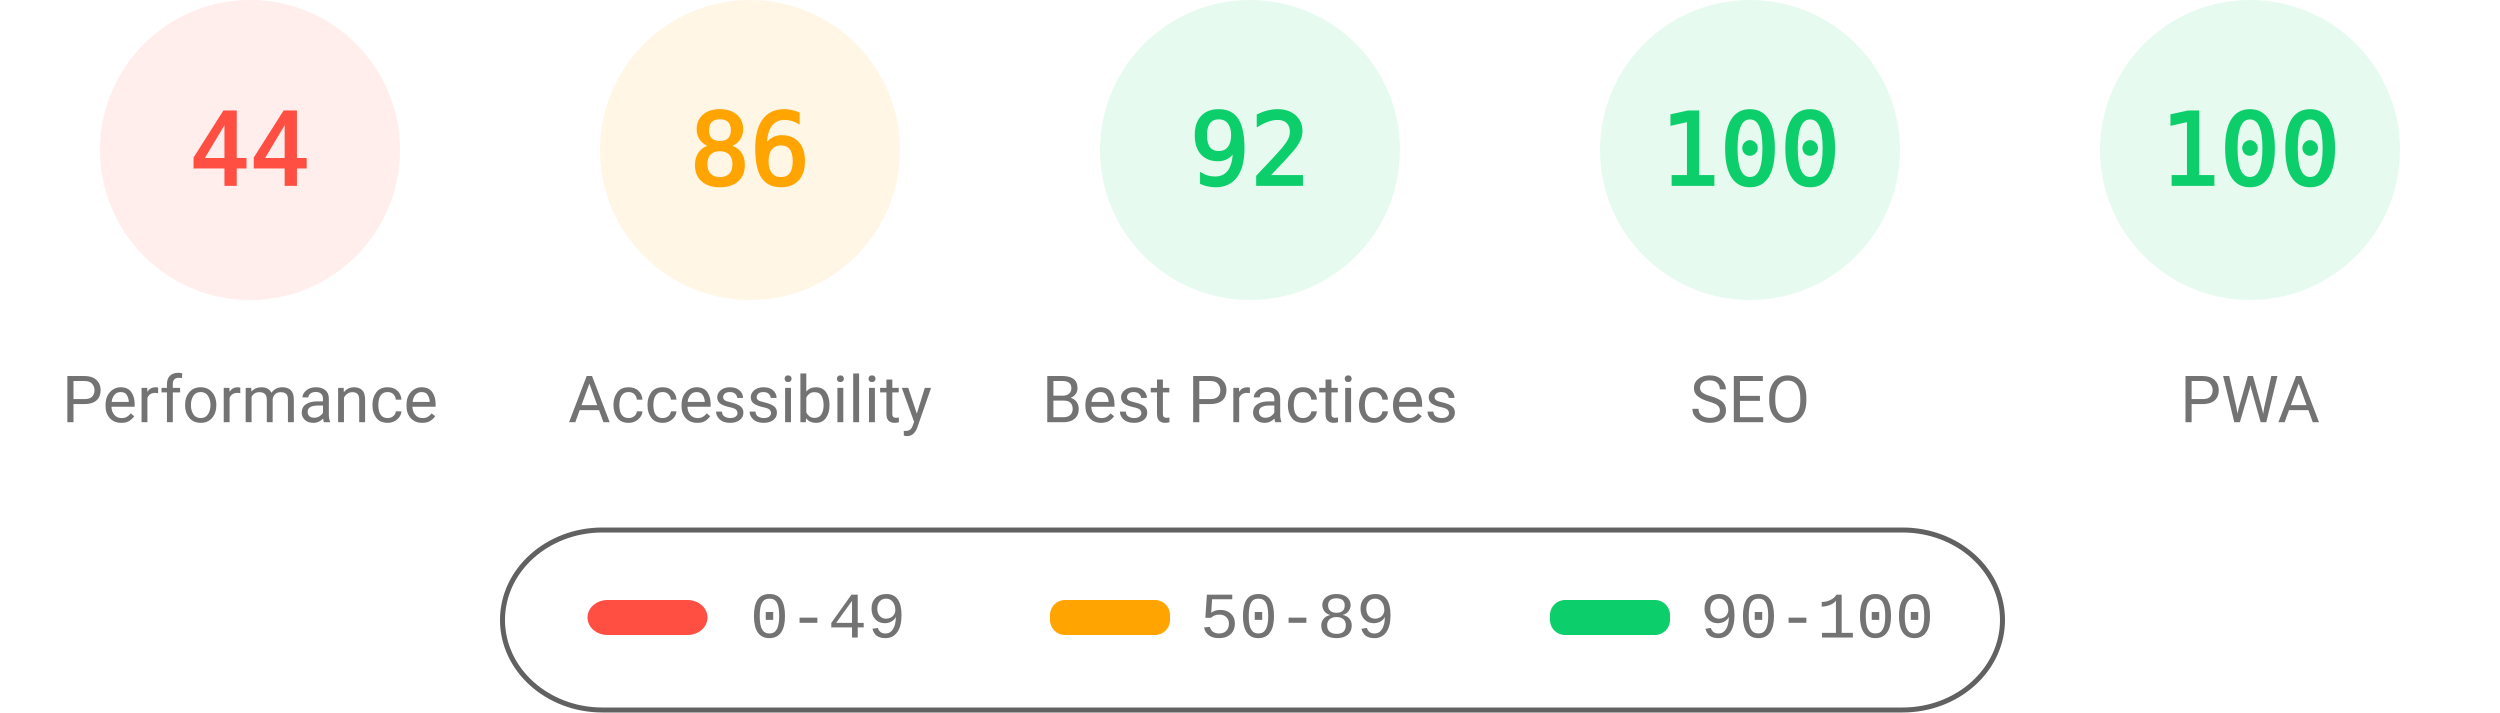
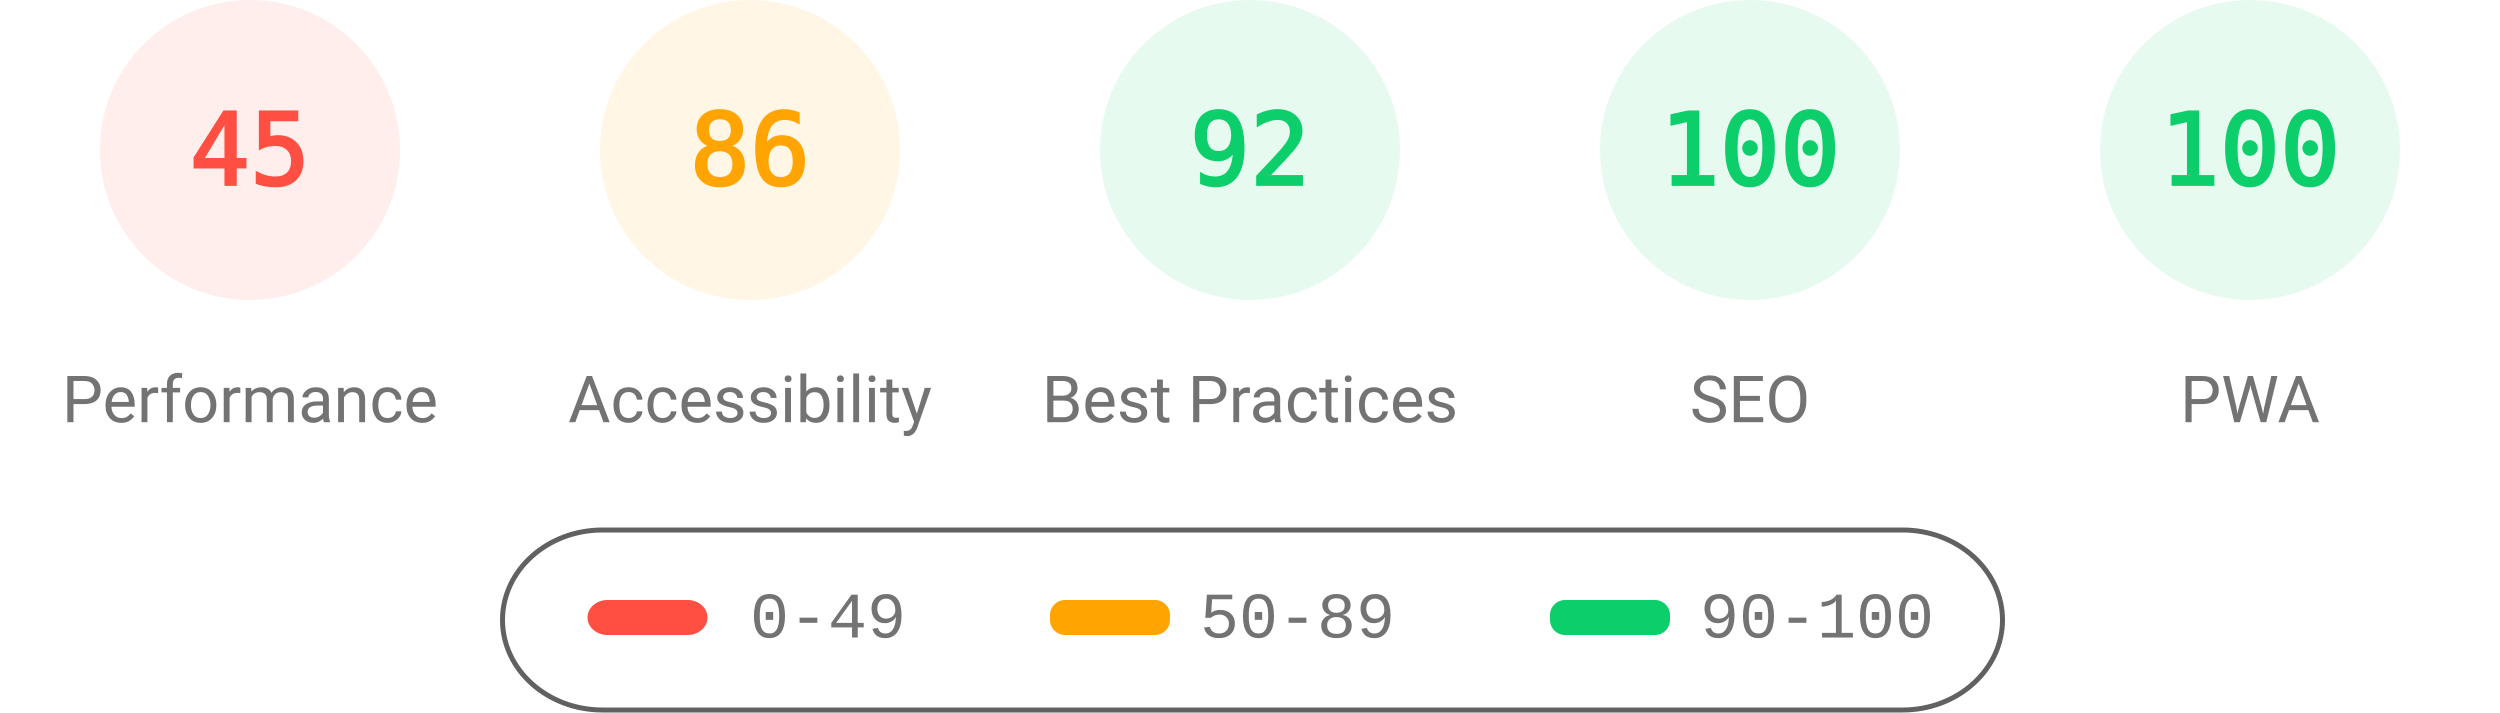
<svg xmlns="http://www.w3.org/2000/svg" fill="none" width="1000" height="285">
  <style>.gauge-base{opacity:.1}.gauge-arc{fill:none;animation-delay:250ms;stroke-linecap:round;transform:rotate(-90deg);transform-origin:100px 60px;animation:load-gauge 1s ease forwards}.guage-text{font-size:40px;font-family:monospace;text-align:center}.guage-red{color:#ff4e42;fill:#ff4e42;stroke:#ff4e42}.guage-orange{color:#ffa400;fill:#ffa400;stroke:#ffa400}.guage-green{color:#0cce6b;fill:#0cce6b;stroke:#0cce6b}.guage-undefined{color:#5c5c5c;fill:#5c5c5c;stroke:#5c5c5c}.guage-title{color:#737373;fill:#737373;stroke:none;font-size:26px;line-height:26px;font-family:Roboto,Halvetica,Arial,sans-serif}@keyframes load-gauge{from{stroke-dasharray:0 352.858}}</style>
  <svg class="guage-div guage-perf guage-red" viewBox="0 0 200 200" width="200" height="200">
    <circle class="gauge-base" r="56" cx="100" cy="60" stroke-width="8" />
-     <circle class="gauge-arc guage-arc-1" r="56" cx="100" cy="60" stroke-width="8" style="stroke-dasharray:154.818,351.858" />
-     <text class="guage-text" x="100" y="60" alignment-baseline="central" dominant-baseline="central" text-anchor="middle">44</text>
+     <circle class="gauge-arc guage-arc-1" r="56" cx="100" cy="60" stroke-width="8" style="stroke-dasharray:158.336,351.858" />
+     <text class="guage-text" x="100" y="60" alignment-baseline="central" dominant-baseline="central" text-anchor="middle">45</text>
    <text class="guage-title" x="100" y="160" alignment-baseline="central" dominant-baseline="central" text-anchor="middle">Performance</text>
  </svg>
  <svg class="guage-div guage-acc guage-orange" viewBox="0 0 200 200" width="200" height="200" x="200">
    <circle class="gauge-base" r="56" cx="100" cy="60" stroke-width="8" />
    <circle class="gauge-arc guage-arc-2" r="56" cx="100" cy="60" stroke-width="8" style="stroke-dasharray:302.598,351.858" />
    <text class="guage-text" x="100" y="60" alignment-baseline="central" dominant-baseline="central" text-anchor="middle">86</text>
    <text class="guage-title" x="100" y="160" alignment-baseline="central" dominant-baseline="central" text-anchor="middle">Accessibility</text>
  </svg>
  <svg class="guage-div guage-best guage-green" viewBox="0 0 200 200" width="200" height="200" x="400">
    <circle class="gauge-base" r="56" cx="100" cy="60" stroke-width="8" />
    <circle class="gauge-arc guage-arc-3" r="56" cx="100" cy="60" stroke-width="8" style="stroke-dasharray:323.709,351.858" />
    <text class="guage-text" x="100" y="60" alignment-baseline="central" dominant-baseline="central" text-anchor="middle">92</text>
    <text class="guage-title" x="100" y="160" alignment-baseline="central" dominant-baseline="central" text-anchor="middle">Best Practices</text>
  </svg>
  <svg class="guage-div guage-seo guage-green" viewBox="0 0 200 200" width="200" height="200" x="600">
    <circle class="gauge-base" r="56" cx="100" cy="60" stroke-width="8" />
    <circle class="gauge-arc guage-arc-4" r="56" cx="100" cy="60" stroke-width="8" style="stroke-dasharray:351.858,351.858" />
    <text class="guage-text" x="100" y="60" alignment-baseline="central" dominant-baseline="central" text-anchor="middle">100</text>
    <text class="guage-title" x="100" y="160" alignment-baseline="central" dominant-baseline="central" text-anchor="middle">SEO</text>
  </svg>
  <svg class="guage-div guage-pwa guage-green" viewBox="0 0 200 200" width="200" height="200" x="800">
    <circle class="gauge-base" r="56" cx="100" cy="60" stroke-width="8" />
    <circle class="gauge-arc guage-arc-4" r="56" cx="100" cy="60" stroke-width="8" style="stroke-dasharray:351.858,351.858" />
    <text class="guage-text" x="100" y="60" alignment-baseline="central" dominant-baseline="central" text-anchor="middle">100</text>
    <text class="guage-title" x="100" y="160" alignment-baseline="central" dominant-baseline="central" text-anchor="middle">PWA</text>
  </svg>
  <svg width="604" height="76" x="200" y="210">
    <path fill="none" id="canvas_background" d="M-1-1h604v80H-1z" />
    <rect fill-opacity="0" stroke="#616161" stroke-width="2" rx="40" id="svg_2" height="72" width="600" y="2" x="1" fill="#000" />
    <rect stroke="#000" rx="8" id="svg_3" height="14" width="48" y="30" x="35" stroke-opacity="null" stroke-width="0" fill="#ff4e42" />
    <rect stroke="#000" rx="6" id="svg_4" height="14" width="48" y="30" x="220" stroke-opacity="null" stroke-width="0" fill="#ffa400" />
    <rect stroke="#000" rx="6" id="svg_5" height="14" width="48" y="30" x="420" stroke-opacity="null" stroke-width="0" fill="#0cce6b" />
    <text xml:space="preserve" text-anchor="start" font-family="'Courier New', Courier, monospace" font-size="26" id="svg_6" y="45" x="100" stroke-opacity="null" stroke-width="0" stroke="#000" fill="#737373">0-49</text>
    <text xml:space="preserve" text-anchor="start" font-family="'Courier New', Courier, monospace" font-size="26" id="svg_7" y="45" x="280" stroke-opacity="null" stroke-width="0" stroke="#000" fill="#737373">50-89</text>
    <text xml:space="preserve" text-anchor="start" font-family="'Courier New', Courier, monospace" font-size="26" id="svg_8" y="45" x="480" stroke-opacity="null" stroke-width="0" stroke="#000" fill="#737373">90-100</text>
  </svg>
</svg>
